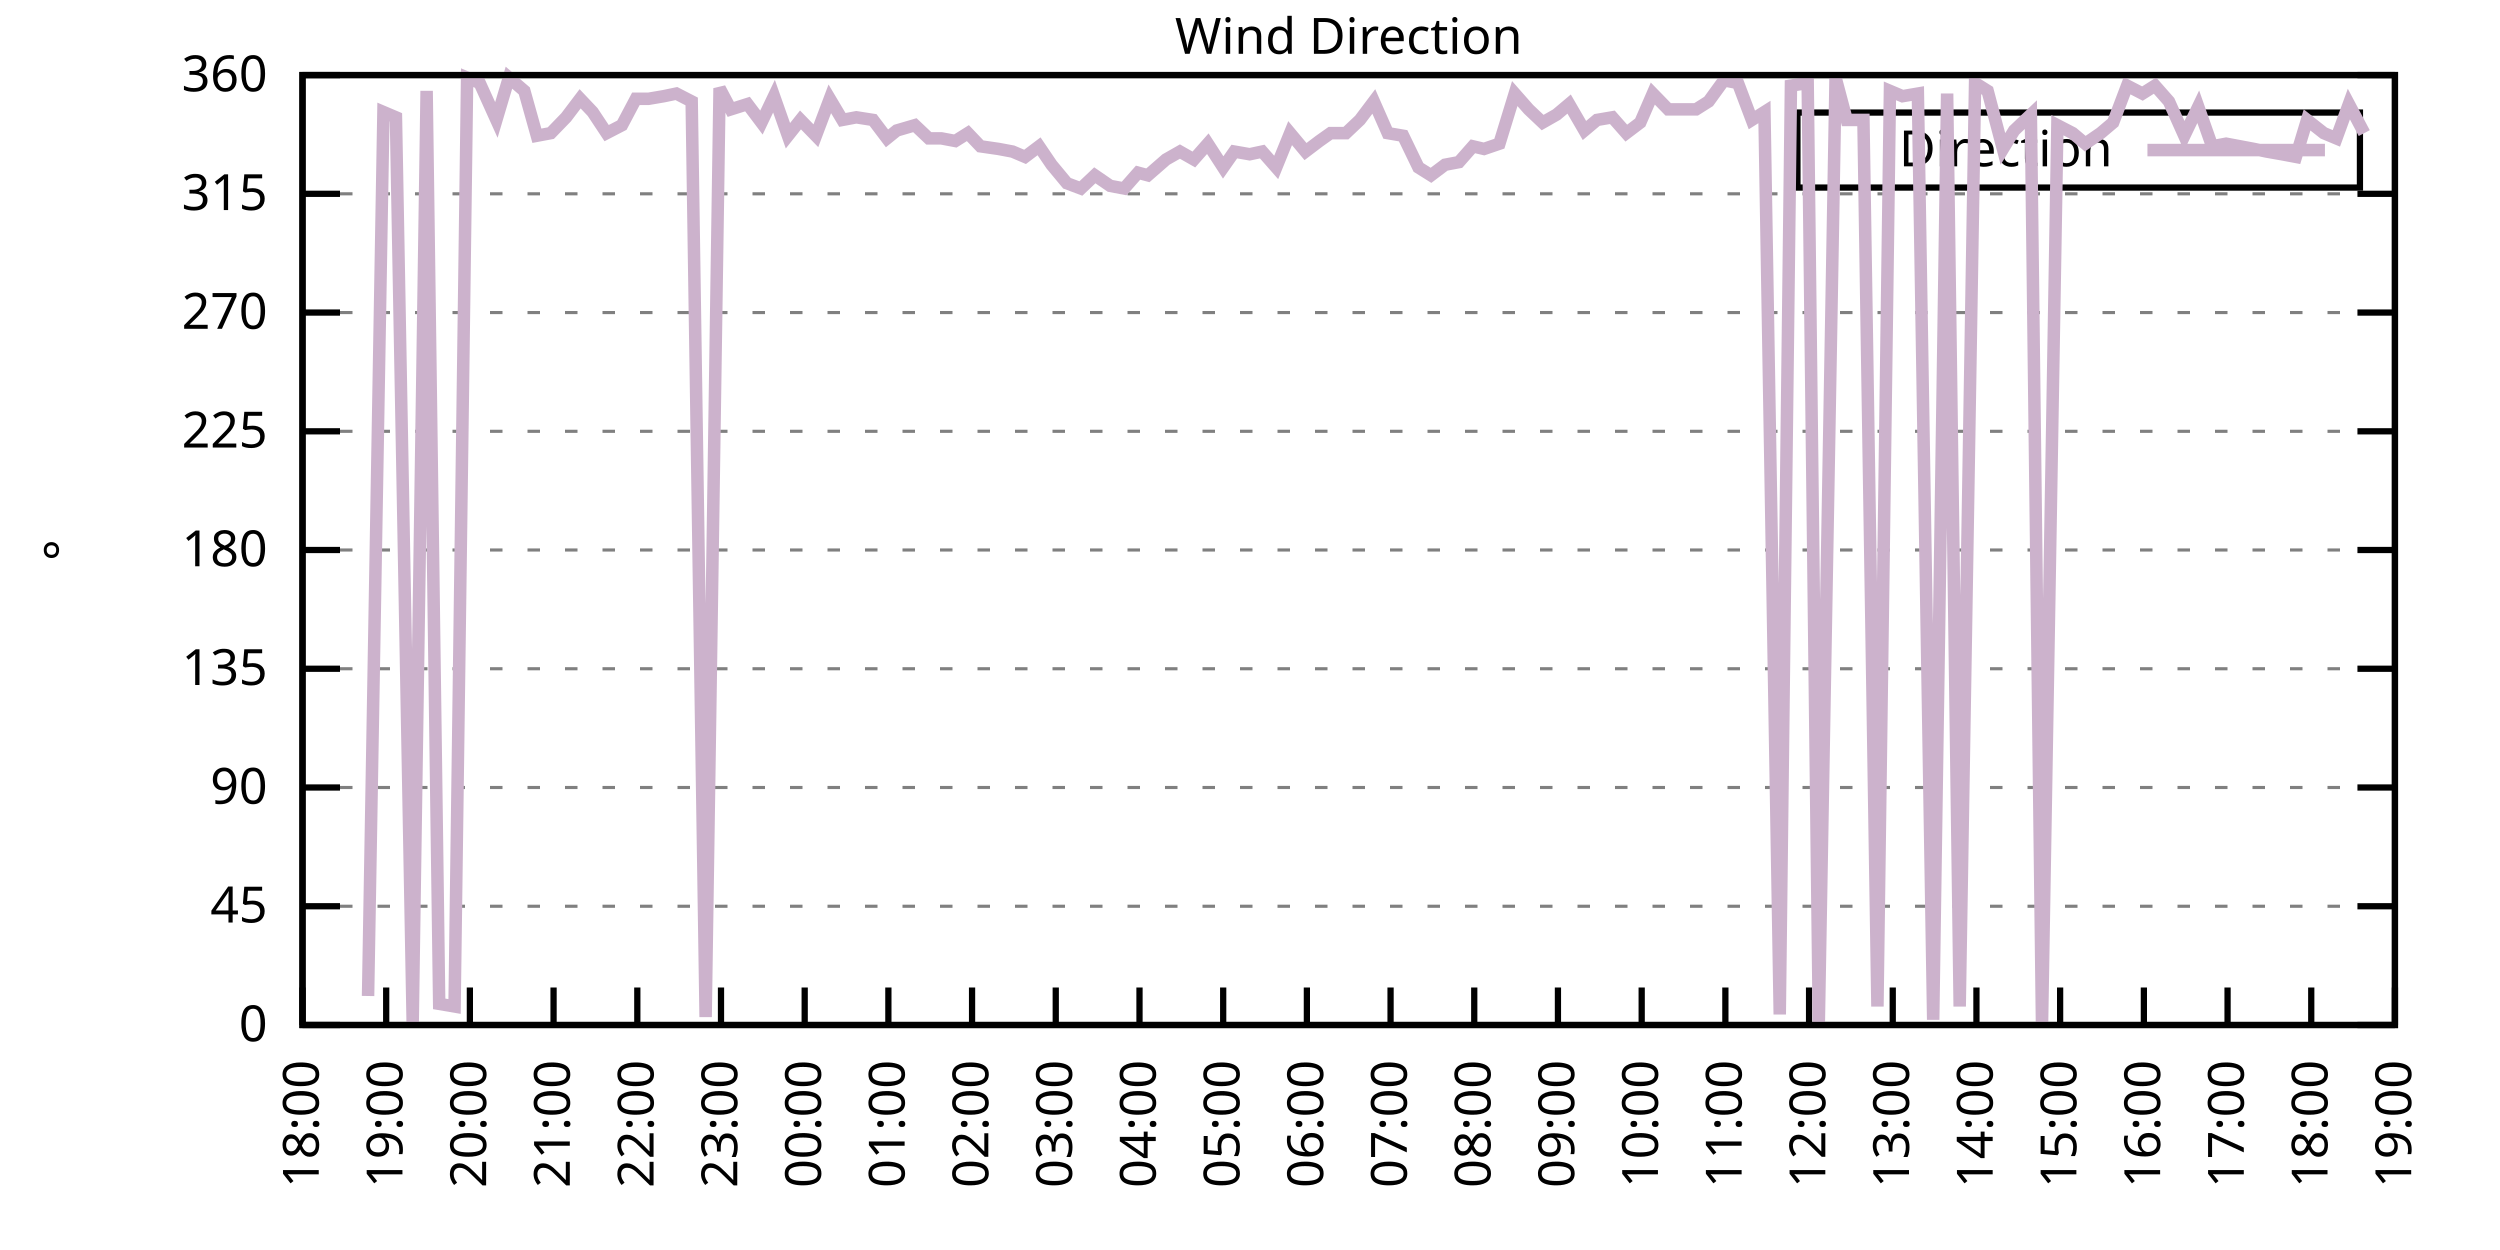
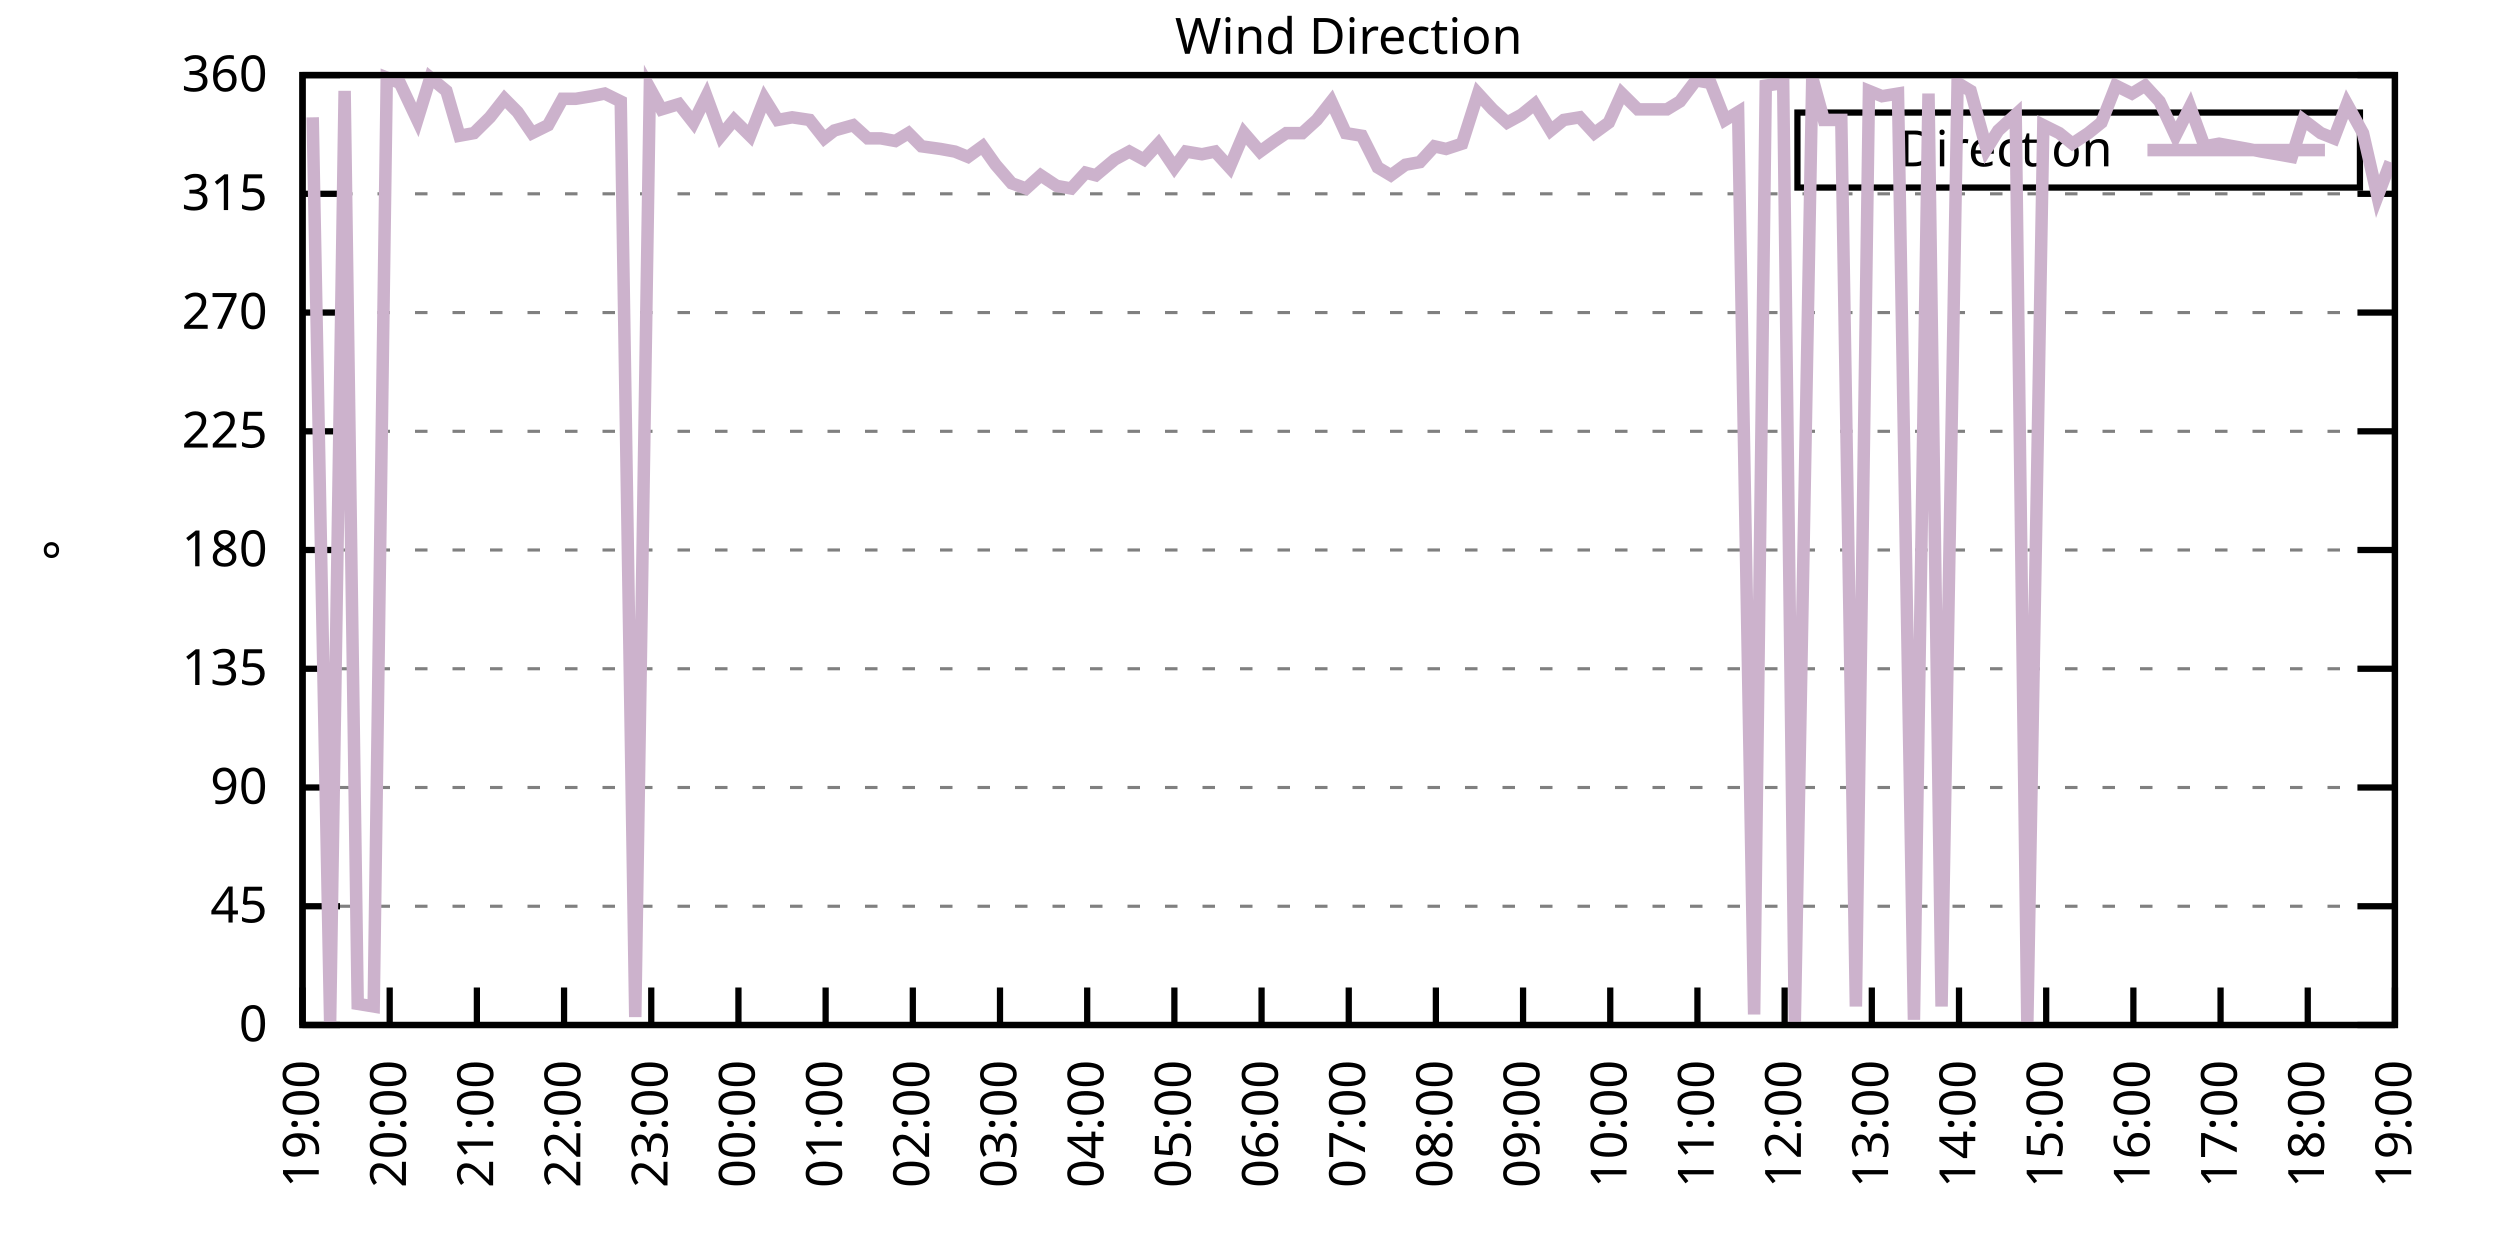
<svg xmlns="http://www.w3.org/2000/svg" xmlns:xlink="http://www.w3.org/1999/xlink" width="400" height="200" viewBox="0 0 400 200">
  <g id="gnuplot_canvas">
    <rect x="0" y="0" width="400" height="200" fill="none" />
    <defs>
      <circle id="gpDot" r="0.5" stroke-width="0.5" stroke="currentColor" />
      <path id="gpPt0" stroke-width="0.333" stroke="currentColor" d="M-1,0 h2 M0,-1 v2" />
      <path id="gpPt1" stroke-width="0.333" stroke="currentColor" d="M-1,-1 L1,1 M1,-1 L-1,1" />
      <path id="gpPt2" stroke-width="0.333" stroke="currentColor" d="M-1,0 L1,0 M0,-1 L0,1 M-1,-1 L1,1 M-1,1 L1,-1" />
      <rect id="gpPt3" stroke-width="0.333" stroke="currentColor" x="-1" y="-1" width="2" height="2" />
      <rect id="gpPt4" stroke-width="0.333" stroke="currentColor" fill="currentColor" x="-1" y="-1" width="2" height="2" />
      <circle id="gpPt5" stroke-width="0.333" stroke="currentColor" cx="0" cy="0" r="1" />
      <use xlink:href="#gpPt5" id="gpPt6" fill="currentColor" stroke="none" />
      <path id="gpPt7" stroke-width="0.333" stroke="currentColor" d="M0,-1.33 L-1.33,0.67 L1.33,0.67 z" />
      <use xlink:href="#gpPt7" id="gpPt8" fill="currentColor" stroke="none" />
      <use xlink:href="#gpPt7" id="gpPt9" stroke="currentColor" transform="rotate(180)" />
      <use xlink:href="#gpPt9" id="gpPt10" fill="currentColor" stroke="none" />
      <use xlink:href="#gpPt3" id="gpPt11" stroke="currentColor" transform="rotate(45)" />
      <use xlink:href="#gpPt11" id="gpPt12" fill="currentColor" stroke="none" />
      <path id="gpPt13" stroke-width="0.333" stroke="currentColor" d="M0,1.330 L1.265,0.411 L0.782,-1.067 L-0.782,-1.076 L-1.265,0.411 z" />
      <use xlink:href="#gpPt13" id="gpPt14" fill="currentColor" stroke="none" />
      <filter id="textbox" filterUnits="objectBoundingBox" x="0" y="0" height="1" width="1">
        <feFlood flood-color="white" flood-opacity="1" result="bgnd" />
        <feComposite in="SourceGraphic" in2="bgnd" operator="atop" />
      </filter>
      <filter id="greybox" filterUnits="objectBoundingBox" x="0" y="0" height="1" width="1">
        <feFlood flood-color="lightgrey" flood-opacity="1" result="grey" />
        <feComposite in="SourceGraphic" in2="grey" operator="atop" />
      </filter>
    </defs>
    <g fill="none" color="white" stroke="currentColor" stroke-width="1.00" stroke-linecap="butt" stroke-linejoin="miter">
</g>
    <g fill="none" color="black" stroke="currentColor" stroke-width="1.00" stroke-linecap="butt" stroke-linejoin="miter">
      <g stroke="none" shape-rendering="crispEdges">
        <polygon fill="rgb(255, 255, 255)" points="48.40,164.00 383.18,164.00 383.18,12.02 48.40,12.02 " />
      </g>
    </g>
    <g fill="none" color="black" stroke="currentColor" stroke-width="1.00" stroke-linecap="butt" stroke-linejoin="miter">
</g>
    <g fill="none" color="black" stroke="black" stroke-width="0.50" stroke-linecap="butt" stroke-linejoin="miter">
</g>
    <g fill="none" color="gray" stroke="currentColor" stroke-width="0.50" stroke-linecap="butt" stroke-linejoin="miter">
      <path stroke="gray" stroke-dasharray="2,4" class="gridline" d="M48.40,164.00 L383.19,164.00  " />
    </g>
    <g fill="none" color="gray" stroke="gray" stroke-width="1.00" stroke-linecap="butt" stroke-linejoin="miter">
</g>
    <g fill="none" color="black" stroke="currentColor" stroke-width="1.00" stroke-linecap="butt" stroke-linejoin="miter">
      <path stroke="black" d="M48.40,164.00 L54.40,164.00 M383.19,164.00 L377.19,164.00  " />
      <g transform="translate(42.80,166.60)" stroke="none" fill="black" font-family="Sans" font-size="8.00" text-anchor="end">
        <text>
          <tspan font-family="Sans"> 0</tspan>
        </text>
      </g>
    </g>
    <g fill="none" color="black" stroke="currentColor" stroke-width="1.00" stroke-linecap="butt" stroke-linejoin="miter">
</g>
    <g fill="none" color="black" stroke="black" stroke-width="0.50" stroke-linecap="butt" stroke-linejoin="miter">
</g>
    <g fill="none" color="gray" stroke="currentColor" stroke-width="0.50" stroke-linecap="butt" stroke-linejoin="miter">
      <path stroke="gray" stroke-dasharray="2,4" class="gridline" d="M48.40,145.00 L383.19,145.00  " />
    </g>
    <g fill="none" color="gray" stroke="gray" stroke-width="1.00" stroke-linecap="butt" stroke-linejoin="miter">
</g>
    <g fill="none" color="black" stroke="currentColor" stroke-width="1.00" stroke-linecap="butt" stroke-linejoin="miter">
      <path stroke="black" d="M48.40,145.00 L54.40,145.00 M383.19,145.00 L377.19,145.00  " />
      <g transform="translate(42.80,147.60)" stroke="none" fill="black" font-family="Sans" font-size="8.00" text-anchor="end">
        <text>
          <tspan font-family="Sans"> 45</tspan>
        </text>
      </g>
    </g>
    <g fill="none" color="black" stroke="currentColor" stroke-width="1.00" stroke-linecap="butt" stroke-linejoin="miter">
</g>
    <g fill="none" color="black" stroke="black" stroke-width="0.50" stroke-linecap="butt" stroke-linejoin="miter">
</g>
    <g fill="none" color="gray" stroke="currentColor" stroke-width="0.50" stroke-linecap="butt" stroke-linejoin="miter">
      <path stroke="gray" stroke-dasharray="2,4" class="gridline" d="M48.40,126.00 L383.19,126.00  " />
    </g>
    <g fill="none" color="gray" stroke="gray" stroke-width="1.00" stroke-linecap="butt" stroke-linejoin="miter">
</g>
    <g fill="none" color="black" stroke="currentColor" stroke-width="1.00" stroke-linecap="butt" stroke-linejoin="miter">
      <path stroke="black" d="M48.40,126.00 L54.40,126.00 M383.19,126.00 L377.19,126.00  " />
      <g transform="translate(42.80,128.60)" stroke="none" fill="black" font-family="Sans" font-size="8.00" text-anchor="end">
        <text>
          <tspan font-family="Sans"> 90</tspan>
        </text>
      </g>
    </g>
    <g fill="none" color="black" stroke="currentColor" stroke-width="1.00" stroke-linecap="butt" stroke-linejoin="miter">
</g>
    <g fill="none" color="black" stroke="black" stroke-width="0.50" stroke-linecap="butt" stroke-linejoin="miter">
</g>
    <g fill="none" color="gray" stroke="currentColor" stroke-width="0.50" stroke-linecap="butt" stroke-linejoin="miter">
      <path stroke="gray" stroke-dasharray="2,4" class="gridline" d="M48.40,107.00 L383.19,107.00  " />
    </g>
    <g fill="none" color="gray" stroke="gray" stroke-width="1.00" stroke-linecap="butt" stroke-linejoin="miter">
</g>
    <g fill="none" color="black" stroke="currentColor" stroke-width="1.00" stroke-linecap="butt" stroke-linejoin="miter">
      <path stroke="black" d="M48.40,107.00 L54.40,107.00 M383.19,107.00 L377.19,107.00  " />
      <g transform="translate(42.80,109.60)" stroke="none" fill="black" font-family="Sans" font-size="8.00" text-anchor="end">
        <text>
          <tspan font-family="Sans"> 135</tspan>
        </text>
      </g>
    </g>
    <g fill="none" color="black" stroke="currentColor" stroke-width="1.00" stroke-linecap="butt" stroke-linejoin="miter">
</g>
    <g fill="none" color="black" stroke="black" stroke-width="0.50" stroke-linecap="butt" stroke-linejoin="miter">
</g>
    <g fill="none" color="gray" stroke="currentColor" stroke-width="0.50" stroke-linecap="butt" stroke-linejoin="miter">
      <path stroke="gray" stroke-dasharray="2,4" class="gridline" d="M48.40,88.00 L383.19,88.00  " />
    </g>
    <g fill="none" color="gray" stroke="gray" stroke-width="1.00" stroke-linecap="butt" stroke-linejoin="miter">
</g>
    <g fill="none" color="black" stroke="currentColor" stroke-width="1.00" stroke-linecap="butt" stroke-linejoin="miter">
      <path stroke="black" d="M48.40,88.00 L54.40,88.00 M383.19,88.00 L377.19,88.00  " />
      <g transform="translate(42.80,90.60)" stroke="none" fill="black" font-family="Sans" font-size="8.00" text-anchor="end">
        <text>
          <tspan font-family="Sans"> 180</tspan>
        </text>
      </g>
    </g>
    <g fill="none" color="black" stroke="currentColor" stroke-width="1.00" stroke-linecap="butt" stroke-linejoin="miter">
</g>
    <g fill="none" color="black" stroke="black" stroke-width="0.50" stroke-linecap="butt" stroke-linejoin="miter">
</g>
    <g fill="none" color="gray" stroke="currentColor" stroke-width="0.50" stroke-linecap="butt" stroke-linejoin="miter">
      <path stroke="gray" stroke-dasharray="2,4" class="gridline" d="M48.40,69.01 L383.19,69.01  " />
    </g>
    <g fill="none" color="gray" stroke="gray" stroke-width="1.00" stroke-linecap="butt" stroke-linejoin="miter">
</g>
    <g fill="none" color="black" stroke="currentColor" stroke-width="1.00" stroke-linecap="butt" stroke-linejoin="miter">
      <path stroke="black" d="M48.40,69.01 L54.40,69.01 M383.19,69.01 L377.19,69.01  " />
      <g transform="translate(42.80,71.61)" stroke="none" fill="black" font-family="Sans" font-size="8.00" text-anchor="end">
        <text>
          <tspan font-family="Sans"> 225</tspan>
        </text>
      </g>
    </g>
    <g fill="none" color="black" stroke="currentColor" stroke-width="1.00" stroke-linecap="butt" stroke-linejoin="miter">
</g>
    <g fill="none" color="black" stroke="black" stroke-width="0.50" stroke-linecap="butt" stroke-linejoin="miter">
</g>
    <g fill="none" color="gray" stroke="currentColor" stroke-width="0.50" stroke-linecap="butt" stroke-linejoin="miter">
      <path stroke="gray" stroke-dasharray="2,4" class="gridline" d="M48.40,50.01 L383.19,50.01  " />
    </g>
    <g fill="none" color="gray" stroke="gray" stroke-width="1.00" stroke-linecap="butt" stroke-linejoin="miter">
</g>
    <g fill="none" color="black" stroke="currentColor" stroke-width="1.00" stroke-linecap="butt" stroke-linejoin="miter">
      <path stroke="black" d="M48.40,50.01 L54.40,50.01 M383.19,50.01 L377.19,50.01  " />
      <g transform="translate(42.80,52.61)" stroke="none" fill="black" font-family="Sans" font-size="8.00" text-anchor="end">
        <text>
          <tspan font-family="Sans"> 270</tspan>
        </text>
      </g>
    </g>
    <g fill="none" color="black" stroke="currentColor" stroke-width="1.00" stroke-linecap="butt" stroke-linejoin="miter">
</g>
    <g fill="none" color="black" stroke="black" stroke-width="0.50" stroke-linecap="butt" stroke-linejoin="miter">
</g>
    <g fill="none" color="gray" stroke="currentColor" stroke-width="0.50" stroke-linecap="butt" stroke-linejoin="miter">
      <path stroke="gray" stroke-dasharray="2,4" class="gridline" d="M48.40,31.01 L383.19,31.01  " />
    </g>
    <g fill="none" color="gray" stroke="gray" stroke-width="1.00" stroke-linecap="butt" stroke-linejoin="miter">
</g>
    <g fill="none" color="black" stroke="currentColor" stroke-width="1.00" stroke-linecap="butt" stroke-linejoin="miter">
      <path stroke="black" d="M48.40,31.01 L54.40,31.01 M383.19,31.01 L377.19,31.01  " />
      <g transform="translate(42.80,33.61)" stroke="none" fill="black" font-family="Sans" font-size="8.00" text-anchor="end">
        <text>
          <tspan font-family="Sans"> 315</tspan>
        </text>
      </g>
    </g>
    <g fill="none" color="black" stroke="currentColor" stroke-width="1.00" stroke-linecap="butt" stroke-linejoin="miter">
</g>
    <g fill="none" color="black" stroke="black" stroke-width="0.50" stroke-linecap="butt" stroke-linejoin="miter">
</g>
    <g fill="none" color="gray" stroke="currentColor" stroke-width="0.50" stroke-linecap="butt" stroke-linejoin="miter">
      <path stroke="gray" stroke-dasharray="2,4" class="gridline" d="M48.40,12.01 L383.19,12.01  " />
    </g>
    <g fill="none" color="gray" stroke="gray" stroke-width="1.00" stroke-linecap="butt" stroke-linejoin="miter">
</g>
    <g fill="none" color="black" stroke="currentColor" stroke-width="1.00" stroke-linecap="butt" stroke-linejoin="miter">
      <path stroke="black" d="M48.40,12.01 L54.40,12.01 M383.19,12.01 L377.19,12.01  " />
      <g transform="translate(42.80,14.61)" stroke="none" fill="black" font-family="Sans" font-size="8.00" text-anchor="end">
        <text>
          <tspan font-family="Sans"> 360</tspan>
        </text>
      </g>
    </g>
    <g fill="none" color="black" stroke="currentColor" stroke-width="1.00" stroke-linecap="butt" stroke-linejoin="miter">
      <path stroke="black" d="M48.40,164.00 L48.40,158.00  " />
      <g transform="translate(51.00,169.60) rotate(270.00)" stroke="none" fill="black" font-family="Sans" font-size="8.00" text-anchor="end">
        <text>
-           <tspan font-family="Sans">18:00</tspan>
-         </text>
-       </g>
-     </g>
-     <g fill="none" color="black" stroke="currentColor" stroke-width="1.00" stroke-linecap="butt" stroke-linejoin="miter">
-       <path stroke="black" d="M61.79,164.00 L61.79,158.00  " />
-       <g transform="translate(64.39,169.60) rotate(270.00)" stroke="none" fill="black" font-family="Sans" font-size="8.00" text-anchor="end">
-         <text>
          <tspan font-family="Sans">19:00</tspan>
        </text>
      </g>
    </g>
    <g fill="none" color="black" stroke="currentColor" stroke-width="1.00" stroke-linecap="butt" stroke-linejoin="miter">
-       <path stroke="black" d="M75.18,164.00 L75.18,158.00  " />
-       <g transform="translate(77.78,169.60) rotate(270.00)" stroke="none" fill="black" font-family="Sans" font-size="8.00" text-anchor="end">
+       <path stroke="black" d="M62.35,164.00 L62.35,158.00  " />
+       <g transform="translate(64.95,169.60) rotate(270.00)" stroke="none" fill="black" font-family="Sans" font-size="8.00" text-anchor="end">
        <text>
          <tspan font-family="Sans">20:00</tspan>
        </text>
      </g>
    </g>
    <g fill="none" color="black" stroke="currentColor" stroke-width="1.00" stroke-linecap="butt" stroke-linejoin="miter">
-       <path stroke="black" d="M88.57,164.00 L88.57,158.00  " />
-       <g transform="translate(91.17,169.60) rotate(270.00)" stroke="none" fill="black" font-family="Sans" font-size="8.00" text-anchor="end">
+       <path stroke="black" d="M76.30,164.00 L76.30,158.00  " />
+       <g transform="translate(78.90,169.60) rotate(270.00)" stroke="none" fill="black" font-family="Sans" font-size="8.00" text-anchor="end">
        <text>
          <tspan font-family="Sans">21:00</tspan>
        </text>
      </g>
    </g>
    <g fill="none" color="black" stroke="currentColor" stroke-width="1.00" stroke-linecap="butt" stroke-linejoin="miter">
-       <path stroke="black" d="M101.97,164.00 L101.97,158.00  " />
-       <g transform="translate(104.57,169.60) rotate(270.00)" stroke="none" fill="black" font-family="Sans" font-size="8.00" text-anchor="end">
+       <path stroke="black" d="M90.25,164.00 L90.25,158.00  " />
+       <g transform="translate(92.85,169.60) rotate(270.00)" stroke="none" fill="black" font-family="Sans" font-size="8.00" text-anchor="end">
        <text>
          <tspan font-family="Sans">22:00</tspan>
        </text>
      </g>
    </g>
    <g fill="none" color="black" stroke="currentColor" stroke-width="1.00" stroke-linecap="butt" stroke-linejoin="miter">
-       <path stroke="black" d="M115.36,164.00 L115.36,158.00  " />
-       <g transform="translate(117.96,169.60) rotate(270.00)" stroke="none" fill="black" font-family="Sans" font-size="8.00" text-anchor="end">
+       <path stroke="black" d="M104.20,164.00 L104.20,158.00  " />
+       <g transform="translate(106.80,169.60) rotate(270.00)" stroke="none" fill="black" font-family="Sans" font-size="8.00" text-anchor="end">
        <text>
          <tspan font-family="Sans">23:00</tspan>
        </text>
      </g>
    </g>
    <g fill="none" color="black" stroke="currentColor" stroke-width="1.00" stroke-linecap="butt" stroke-linejoin="miter">
-       <path stroke="black" d="M128.75,164.00 L128.75,158.00  " />
-       <g transform="translate(131.35,169.60) rotate(270.00)" stroke="none" fill="black" font-family="Sans" font-size="8.00" text-anchor="end">
+       <path stroke="black" d="M118.15,164.00 L118.15,158.00  " />
+       <g transform="translate(120.75,169.60) rotate(270.00)" stroke="none" fill="black" font-family="Sans" font-size="8.00" text-anchor="end">
        <text>
          <tspan font-family="Sans">00:00</tspan>
        </text>
      </g>
    </g>
    <g fill="none" color="black" stroke="currentColor" stroke-width="1.00" stroke-linecap="butt" stroke-linejoin="miter">
-       <path stroke="black" d="M142.14,164.00 L142.14,158.00  " />
-       <g transform="translate(144.74,169.60) rotate(270.00)" stroke="none" fill="black" font-family="Sans" font-size="8.00" text-anchor="end">
+       <path stroke="black" d="M132.10,164.00 L132.10,158.00  " />
+       <g transform="translate(134.70,169.60) rotate(270.00)" stroke="none" fill="black" font-family="Sans" font-size="8.00" text-anchor="end">
        <text>
          <tspan font-family="Sans">01:00</tspan>
        </text>
      </g>
    </g>
    <g fill="none" color="black" stroke="currentColor" stroke-width="1.00" stroke-linecap="butt" stroke-linejoin="miter">
-       <path stroke="black" d="M155.53,164.00 L155.53,158.00  " />
-       <g transform="translate(158.13,169.60) rotate(270.00)" stroke="none" fill="black" font-family="Sans" font-size="8.00" text-anchor="end">
+       <path stroke="black" d="M146.05,164.00 L146.05,158.00  " />
+       <g transform="translate(148.65,169.60) rotate(270.00)" stroke="none" fill="black" font-family="Sans" font-size="8.00" text-anchor="end">
        <text>
          <tspan font-family="Sans">02:00</tspan>
        </text>
      </g>
    </g>
    <g fill="none" color="black" stroke="currentColor" stroke-width="1.00" stroke-linecap="butt" stroke-linejoin="miter">
-       <path stroke="black" d="M168.92,164.00 L168.92,158.00  " />
-       <g transform="translate(171.52,169.60) rotate(270.00)" stroke="none" fill="black" font-family="Sans" font-size="8.00" text-anchor="end">
+       <path stroke="black" d="M160.00,164.00 L160.00,158.00  " />
+       <g transform="translate(162.60,169.60) rotate(270.00)" stroke="none" fill="black" font-family="Sans" font-size="8.00" text-anchor="end">
        <text>
          <tspan font-family="Sans">03:00</tspan>
        </text>
      </g>
    </g>
    <g fill="none" color="black" stroke="currentColor" stroke-width="1.00" stroke-linecap="butt" stroke-linejoin="miter">
-       <path stroke="black" d="M182.32,164.00 L182.32,158.00  " />
-       <g transform="translate(184.92,169.60) rotate(270.00)" stroke="none" fill="black" font-family="Sans" font-size="8.00" text-anchor="end">
+       <path stroke="black" d="M173.95,164.00 L173.95,158.00  " />
+       <g transform="translate(176.55,169.60) rotate(270.00)" stroke="none" fill="black" font-family="Sans" font-size="8.00" text-anchor="end">
        <text>
          <tspan font-family="Sans">04:00</tspan>
        </text>
      </g>
    </g>
    <g fill="none" color="black" stroke="currentColor" stroke-width="1.00" stroke-linecap="butt" stroke-linejoin="miter">
-       <path stroke="black" d="M195.71,164.00 L195.71,158.00  " />
-       <g transform="translate(198.31,169.60) rotate(270.00)" stroke="none" fill="black" font-family="Sans" font-size="8.00" text-anchor="end">
+       <path stroke="black" d="M187.90,164.00 L187.90,158.00  " />
+       <g transform="translate(190.50,169.60) rotate(270.00)" stroke="none" fill="black" font-family="Sans" font-size="8.00" text-anchor="end">
        <text>
          <tspan font-family="Sans">05:00</tspan>
        </text>
      </g>
    </g>
    <g fill="none" color="black" stroke="currentColor" stroke-width="1.00" stroke-linecap="butt" stroke-linejoin="miter">
-       <path stroke="black" d="M209.10,164.00 L209.10,158.00  " />
-       <g transform="translate(211.70,169.60) rotate(270.00)" stroke="none" fill="black" font-family="Sans" font-size="8.00" text-anchor="end">
+       <path stroke="black" d="M201.85,164.00 L201.85,158.00  " />
+       <g transform="translate(204.45,169.60) rotate(270.00)" stroke="none" fill="black" font-family="Sans" font-size="8.00" text-anchor="end">
        <text>
          <tspan font-family="Sans">06:00</tspan>
        </text>
      </g>
    </g>
    <g fill="none" color="black" stroke="currentColor" stroke-width="1.00" stroke-linecap="butt" stroke-linejoin="miter">
-       <path stroke="black" d="M222.49,164.00 L222.49,158.00  " />
-       <g transform="translate(225.09,169.60) rotate(270.00)" stroke="none" fill="black" font-family="Sans" font-size="8.00" text-anchor="end">
+       <path stroke="black" d="M215.80,164.00 L215.80,158.00  " />
+       <g transform="translate(218.40,169.60) rotate(270.00)" stroke="none" fill="black" font-family="Sans" font-size="8.00" text-anchor="end">
        <text>
          <tspan font-family="Sans">07:00</tspan>
        </text>
      </g>
    </g>
    <g fill="none" color="black" stroke="currentColor" stroke-width="1.00" stroke-linecap="butt" stroke-linejoin="miter">
-       <path stroke="black" d="M235.88,164.00 L235.88,158.00  " />
-       <g transform="translate(238.48,169.60) rotate(270.00)" stroke="none" fill="black" font-family="Sans" font-size="8.00" text-anchor="end">
+       <path stroke="black" d="M229.74,164.00 L229.74,158.00  " />
+       <g transform="translate(232.34,169.60) rotate(270.00)" stroke="none" fill="black" font-family="Sans" font-size="8.00" text-anchor="end">
        <text>
          <tspan font-family="Sans">08:00</tspan>
        </text>
      </g>
    </g>
    <g fill="none" color="black" stroke="currentColor" stroke-width="1.00" stroke-linecap="butt" stroke-linejoin="miter">
-       <path stroke="black" d="M249.27,164.00 L249.27,158.00  " />
-       <g transform="translate(251.87,169.60) rotate(270.00)" stroke="none" fill="black" font-family="Sans" font-size="8.00" text-anchor="end">
+       <path stroke="black" d="M243.69,164.00 L243.69,158.00  " />
+       <g transform="translate(246.29,169.60) rotate(270.00)" stroke="none" fill="black" font-family="Sans" font-size="8.00" text-anchor="end">
        <text>
          <tspan font-family="Sans">09:00</tspan>
        </text>
      </g>
    </g>
    <g fill="none" color="black" stroke="currentColor" stroke-width="1.00" stroke-linecap="butt" stroke-linejoin="miter">
-       <path stroke="black" d="M262.67,164.00 L262.67,158.00  " />
-       <g transform="translate(265.27,169.60) rotate(270.00)" stroke="none" fill="black" font-family="Sans" font-size="8.00" text-anchor="end">
+       <path stroke="black" d="M257.64,164.00 L257.64,158.00  " />
+       <g transform="translate(260.24,169.60) rotate(270.00)" stroke="none" fill="black" font-family="Sans" font-size="8.00" text-anchor="end">
        <text>
          <tspan font-family="Sans">10:00</tspan>
        </text>
      </g>
    </g>
    <g fill="none" color="black" stroke="currentColor" stroke-width="1.00" stroke-linecap="butt" stroke-linejoin="miter">
-       <path stroke="black" d="M276.06,164.00 L276.06,158.00  " />
-       <g transform="translate(278.66,169.60) rotate(270.00)" stroke="none" fill="black" font-family="Sans" font-size="8.00" text-anchor="end">
+       <path stroke="black" d="M271.59,164.00 L271.59,158.00  " />
+       <g transform="translate(274.19,169.60) rotate(270.00)" stroke="none" fill="black" font-family="Sans" font-size="8.00" text-anchor="end">
        <text>
          <tspan font-family="Sans">11:00</tspan>
        </text>
      </g>
    </g>
    <g fill="none" color="black" stroke="currentColor" stroke-width="1.00" stroke-linecap="butt" stroke-linejoin="miter">
-       <path stroke="black" d="M289.45,164.00 L289.45,158.00  " />
-       <g transform="translate(292.05,169.60) rotate(270.00)" stroke="none" fill="black" font-family="Sans" font-size="8.00" text-anchor="end">
+       <path stroke="black" d="M285.54,164.00 L285.54,158.00  " />
+       <g transform="translate(288.14,169.60) rotate(270.00)" stroke="none" fill="black" font-family="Sans" font-size="8.00" text-anchor="end">
        <text>
          <tspan font-family="Sans">12:00</tspan>
        </text>
      </g>
    </g>
    <g fill="none" color="black" stroke="currentColor" stroke-width="1.00" stroke-linecap="butt" stroke-linejoin="miter">
-       <path stroke="black" d="M302.84,164.00 L302.84,158.00  " />
-       <g transform="translate(305.44,169.60) rotate(270.00)" stroke="none" fill="black" font-family="Sans" font-size="8.00" text-anchor="end">
+       <path stroke="black" d="M299.49,164.00 L299.49,158.00  " />
+       <g transform="translate(302.09,169.60) rotate(270.00)" stroke="none" fill="black" font-family="Sans" font-size="8.00" text-anchor="end">
        <text>
          <tspan font-family="Sans">13:00</tspan>
        </text>
      </g>
    </g>
    <g fill="none" color="black" stroke="currentColor" stroke-width="1.00" stroke-linecap="butt" stroke-linejoin="miter">
-       <path stroke="black" d="M316.23,164.00 L316.23,158.00  " />
-       <g transform="translate(318.83,169.60) rotate(270.00)" stroke="none" fill="black" font-family="Sans" font-size="8.00" text-anchor="end">
+       <path stroke="black" d="M313.44,164.00 L313.44,158.00  " />
+       <g transform="translate(316.04,169.60) rotate(270.00)" stroke="none" fill="black" font-family="Sans" font-size="8.00" text-anchor="end">
        <text>
          <tspan font-family="Sans">14:00</tspan>
        </text>
      </g>
    </g>
    <g fill="none" color="black" stroke="currentColor" stroke-width="1.00" stroke-linecap="butt" stroke-linejoin="miter">
-       <path stroke="black" d="M329.62,164.00 L329.62,158.00  " />
-       <g transform="translate(332.22,169.60) rotate(270.00)" stroke="none" fill="black" font-family="Sans" font-size="8.00" text-anchor="end">
+       <path stroke="black" d="M327.39,164.00 L327.39,158.00  " />
+       <g transform="translate(329.99,169.60) rotate(270.00)" stroke="none" fill="black" font-family="Sans" font-size="8.00" text-anchor="end">
        <text>
          <tspan font-family="Sans">15:00</tspan>
        </text>
      </g>
    </g>
    <g fill="none" color="black" stroke="currentColor" stroke-width="1.00" stroke-linecap="butt" stroke-linejoin="miter">
-       <path stroke="black" d="M343.02,164.00 L343.02,158.00  " />
-       <g transform="translate(345.62,169.60) rotate(270.00)" stroke="none" fill="black" font-family="Sans" font-size="8.00" text-anchor="end">
+       <path stroke="black" d="M341.34,164.00 L341.34,158.00  " />
+       <g transform="translate(343.94,169.60) rotate(270.00)" stroke="none" fill="black" font-family="Sans" font-size="8.00" text-anchor="end">
        <text>
          <tspan font-family="Sans">16:00</tspan>
        </text>
      </g>
    </g>
    <g fill="none" color="black" stroke="currentColor" stroke-width="1.00" stroke-linecap="butt" stroke-linejoin="miter">
-       <path stroke="black" d="M356.41,164.00 L356.41,158.00  " />
-       <g transform="translate(359.01,169.60) rotate(270.00)" stroke="none" fill="black" font-family="Sans" font-size="8.00" text-anchor="end">
+       <path stroke="black" d="M355.29,164.00 L355.29,158.00  " />
+       <g transform="translate(357.89,169.60) rotate(270.00)" stroke="none" fill="black" font-family="Sans" font-size="8.00" text-anchor="end">
        <text>
          <tspan font-family="Sans">17:00</tspan>
        </text>
      </g>
    </g>
    <g fill="none" color="black" stroke="currentColor" stroke-width="1.00" stroke-linecap="butt" stroke-linejoin="miter">
-       <path stroke="black" d="M369.80,164.00 L369.80,158.00  " />
-       <g transform="translate(372.40,169.60) rotate(270.00)" stroke="none" fill="black" font-family="Sans" font-size="8.00" text-anchor="end">
+       <path stroke="black" d="M369.24,164.00 L369.24,158.00  " />
+       <g transform="translate(371.84,169.60) rotate(270.00)" stroke="none" fill="black" font-family="Sans" font-size="8.00" text-anchor="end">
        <text>
          <tspan font-family="Sans">18:00</tspan>
        </text>
      </g>
    </g>
    <g fill="none" color="black" stroke="currentColor" stroke-width="1.00" stroke-linecap="butt" stroke-linejoin="miter">
      <path stroke="black" d="M383.19,164.00 L383.19,158.00  " />
      <g transform="translate(385.79,169.60) rotate(270.00)" stroke="none" fill="black" font-family="Sans" font-size="8.00" text-anchor="end">
        <text>
          <tspan font-family="Sans">19:00</tspan>
        </text>
      </g>
    </g>
    <g fill="none" color="black" stroke="currentColor" stroke-width="1.00" stroke-linecap="butt" stroke-linejoin="miter">
</g>
    <g fill="none" color="black" stroke="currentColor" stroke-width="1.00" stroke-linecap="butt" stroke-linejoin="miter">
      <path stroke="black" d="M48.40,12.01 L48.40,164.00 L383.19,164.00 L383.19,12.01 L48.40,12.01 Z  " />
    </g>
    <g fill="none" color="black" stroke="currentColor" stroke-width="1.00" stroke-linecap="butt" stroke-linejoin="miter">
</g>
    <g fill="none" color="black" stroke="currentColor" stroke-width="1.00" stroke-linecap="butt" stroke-linejoin="miter">
      <path stroke="black" d="M287.59,30.01 L287.59,18.01 L377.59,18.01 L377.59,30.01 L287.59,30.01 Z  " />
    </g>
    <g id="Wind_direction_plot_1">
      <g fill="none" color="white" stroke="black" stroke-width="2.00" stroke-linecap="butt" stroke-linejoin="miter">
</g>
      <g fill="none" color="black" stroke="currentColor" stroke-width="2.00" stroke-linecap="butt" stroke-linejoin="miter">
        <g transform="translate(337.99,26.61)" stroke="none" fill="black" font-family="Sans" font-size="8.00" text-anchor="end">
          <text>
            <tspan font-family="Sans">Direction</tspan>
          </text>
        </g>
      </g>
      <g fill="none" color="black" stroke="currentColor" stroke-width="2.00" stroke-linecap="butt" stroke-linejoin="miter">
-         <path stroke="rgb(204, 178, 204)" d="M343.59,24.01 L371.99,24.01 M58.89,159.36 L61.35,17.92 L63.35,18.77 L66.03,163.58 L68.26,14.54 L70.27,160.62   L72.73,161.04 L74.74,12.43 L76.75,13.28 L79.42,19.19 L81.43,12.43 L83.89,14.54 L85.90,21.72 L88.13,21.30   L90.58,18.77 L92.82,15.81 L94.82,17.92 L97.06,21.30 L99.51,20.03 L101.74,15.81 L103.75,15.81 L106.21,15.39   L108.22,14.97 L110.67,16.23 L112.90,162.73 L115.13,14.12 L116.92,17.50 L119.60,16.65 L121.83,19.61 L123.84,15.39   L126.07,21.72 L128.08,19.19 L130.54,21.72 L132.77,15.81 L134.78,19.19 L137.01,18.77 L139.69,19.19 L141.92,22.14   L143.48,20.88 L146.38,20.03 L148.61,22.14 L150.62,22.14 L152.85,22.56 L154.86,21.30 L156.87,23.41 L159.77,23.83   L162.01,24.25 L164.01,25.10 L166.25,23.41 L168.25,26.36 L170.71,29.32 L172.94,30.16 L175.17,28.05 L177.63,29.74   L179.86,30.16 L182.09,27.63 L183.66,28.05 L186.56,25.52 L188.79,24.25 L191.02,25.52 L193.25,22.99 L195.71,26.79   L197.49,24.25 L199.95,24.68 L201.96,24.25 L204.19,26.79 L206.42,21.30 L208.88,24.25 L211.11,22.56 L212.89,21.30   L215.35,21.30 L217.58,19.19 L219.81,16.23 L222.04,21.30 L224.50,21.72 L226.95,26.79 L228.96,28.05 L231.20,26.36   L233.43,25.94 L235.66,23.41 L237.44,23.83 L239.90,22.99 L242.36,14.97 L244.59,17.50 L246.82,19.61 L249.05,18.34   L251.06,16.65 L253.51,20.88 L255.52,19.19 L257.98,18.77 L260.21,21.30 L262.44,19.61 L264.45,14.97 L266.91,17.50   L269.14,17.50 L271.37,17.50 L273.38,16.23 L275.83,12.85 L278.07,13.28 L280.30,19.19 L282.31,17.92 L284.76,162.31   L286.55,13.70 L289.23,13.28 L291.01,163.58 L293.69,12.43 L295.48,19.19 L298.15,19.19 L300.39,161.04 L302.39,14.54   L304.40,15.39 L306.86,14.97 L309.31,163.16 L311.54,14.97 L313.55,161.04 L316.01,13.28 L318.02,14.54 L320.47,23.83   L322.26,20.88 L324.94,18.34 L326.72,164.00 L329.18,20.03 L331.63,21.30 L333.64,22.99 L336.10,21.30 L338.10,19.61   L340.34,13.70 L342.79,14.97 L344.80,13.70 L347.03,16.23 L349.49,21.72 L351.72,17.08 L353.95,23.41 L356.18,22.99   L358.42,23.41 L360.65,23.83 L362.66,24.25 L365.11,24.68 L367.34,25.10 L369.13,19.19 L371.81,21.30 L373.82,22.14   L375.82,16.65 L378.28,21.30  " />
+         <path stroke="rgb(204, 178, 204)" d="M343.59,24.01 L371.99,24.01 M50.03,18.77 L52.82,163.58 L55.14,14.54 L57.23,160.62 L59.79,161.04 L61.88,12.43   L63.98,13.28 L66.77,19.19 L68.86,12.43 L71.42,14.54 L73.51,21.72 L75.83,21.30 L78.39,18.77 L80.72,15.81   L82.81,17.92 L85.13,21.30 L87.69,20.03 L90.02,15.81 L92.11,15.81 L94.67,15.39 L96.76,14.97 L99.32,16.23   L101.64,162.73 L103.97,14.12 L105.83,17.50 L108.62,16.65 L110.94,19.61 L113.03,15.39 L115.36,21.72 L117.45,19.19   L120.01,21.72 L122.33,15.81 L124.43,19.19 L126.75,18.77 L129.54,19.19 L131.87,22.14 L133.49,20.88 L136.51,20.03   L138.84,22.14 L140.93,22.14 L143.26,22.56 L145.35,21.30 L147.44,23.41 L150.46,23.83 L152.79,24.25 L154.88,25.10   L157.21,23.41 L159.30,26.36 L161.86,29.32 L164.18,30.16 L166.51,28.05 L169.06,29.74 L171.39,30.16 L173.71,27.63   L175.34,28.05 L178.36,25.52 L180.69,24.25 L183.01,25.52 L185.34,22.99 L187.90,26.79 L189.76,24.25 L192.31,24.68   L194.41,24.25 L196.73,26.79 L199.06,21.30 L201.61,24.25 L203.94,22.56 L205.80,21.30 L208.36,21.30 L210.68,19.19   L213.01,16.23 L215.33,21.30 L217.89,21.72 L220.44,26.79 L222.54,28.05 L224.86,26.36 L227.19,25.94 L229.51,23.41   L231.37,23.83 L233.93,22.99 L236.49,14.97 L238.81,17.50 L241.14,19.61 L243.46,18.34 L245.55,16.65 L248.11,20.88   L250.20,19.19 L252.76,18.77 L255.09,21.30 L257.41,19.61 L259.50,14.97 L262.06,17.50 L264.39,17.50 L266.71,17.50   L268.80,16.23 L271.36,12.85 L273.69,13.28 L276.01,19.19 L278.10,17.92 L280.66,162.31 L282.52,13.70 L285.31,13.28   L287.17,163.58 L289.96,12.43 L291.82,19.19 L294.61,19.19 L296.94,161.04 L299.03,14.54 L301.12,15.39 L303.68,14.97   L306.23,163.16 L308.56,14.97 L310.65,161.04 L313.21,13.28 L315.30,14.54 L317.86,23.83 L319.72,20.88 L322.51,18.34   L324.37,164.00 L326.93,20.03 L329.48,21.30 L331.58,22.99 L334.13,21.30 L336.23,19.61 L338.55,13.70 L341.11,14.97   L343.20,13.70 L345.53,16.23 L348.08,21.72 L350.41,17.08 L352.73,23.41 L355.06,22.99 L357.38,23.41 L359.71,23.83   L361.80,24.25 L364.36,24.68 L366.68,25.10 L368.54,19.19 L371.33,21.30 L373.43,22.14 L375.52,16.65 L378.08,21.30   L380.40,31.43 L382.49,25.94  " />
      </g>
    </g>
    <g fill="none" color="black" stroke="currentColor" stroke-width="2.00" stroke-linecap="butt" stroke-linejoin="miter">
</g>
    <g fill="none" color="black" stroke="black" stroke-width="1.00" stroke-linecap="butt" stroke-linejoin="miter">
</g>
    <g fill="none" color="black" stroke="currentColor" stroke-width="1.00" stroke-linecap="butt" stroke-linejoin="miter">
      <path stroke="black" d="M48.40,12.01 L48.40,164.00 L383.19,164.00 L383.19,12.01 L48.40,12.01 Z  " />
      <g transform="translate(12.80,88.01) rotate(270.00)" stroke="none" fill="black" font-family="Sans" font-size="8.00" text-anchor="middle">
        <text>
          <tspan font-family="Sans">°</tspan>
        </text>
      </g>
    </g>
    <g fill="none" color="black" stroke="currentColor" stroke-width="1.00" stroke-linecap="butt" stroke-linejoin="miter">
</g>
    <g fill="none" color="black" stroke="currentColor" stroke-width="1.00" stroke-linecap="butt" stroke-linejoin="miter">
      <g transform="translate(215.79,8.61)" stroke="none" fill="black" font-family="Sans" font-size="8.00" text-anchor="middle">
        <text>
          <tspan font-family="Sans">Wind Direction</tspan>
        </text>
      </g>
    </g>
    <g fill="none" color="black" stroke="currentColor" stroke-width="1.00" stroke-linecap="butt" stroke-linejoin="miter">
</g>
  </g>
</svg>
